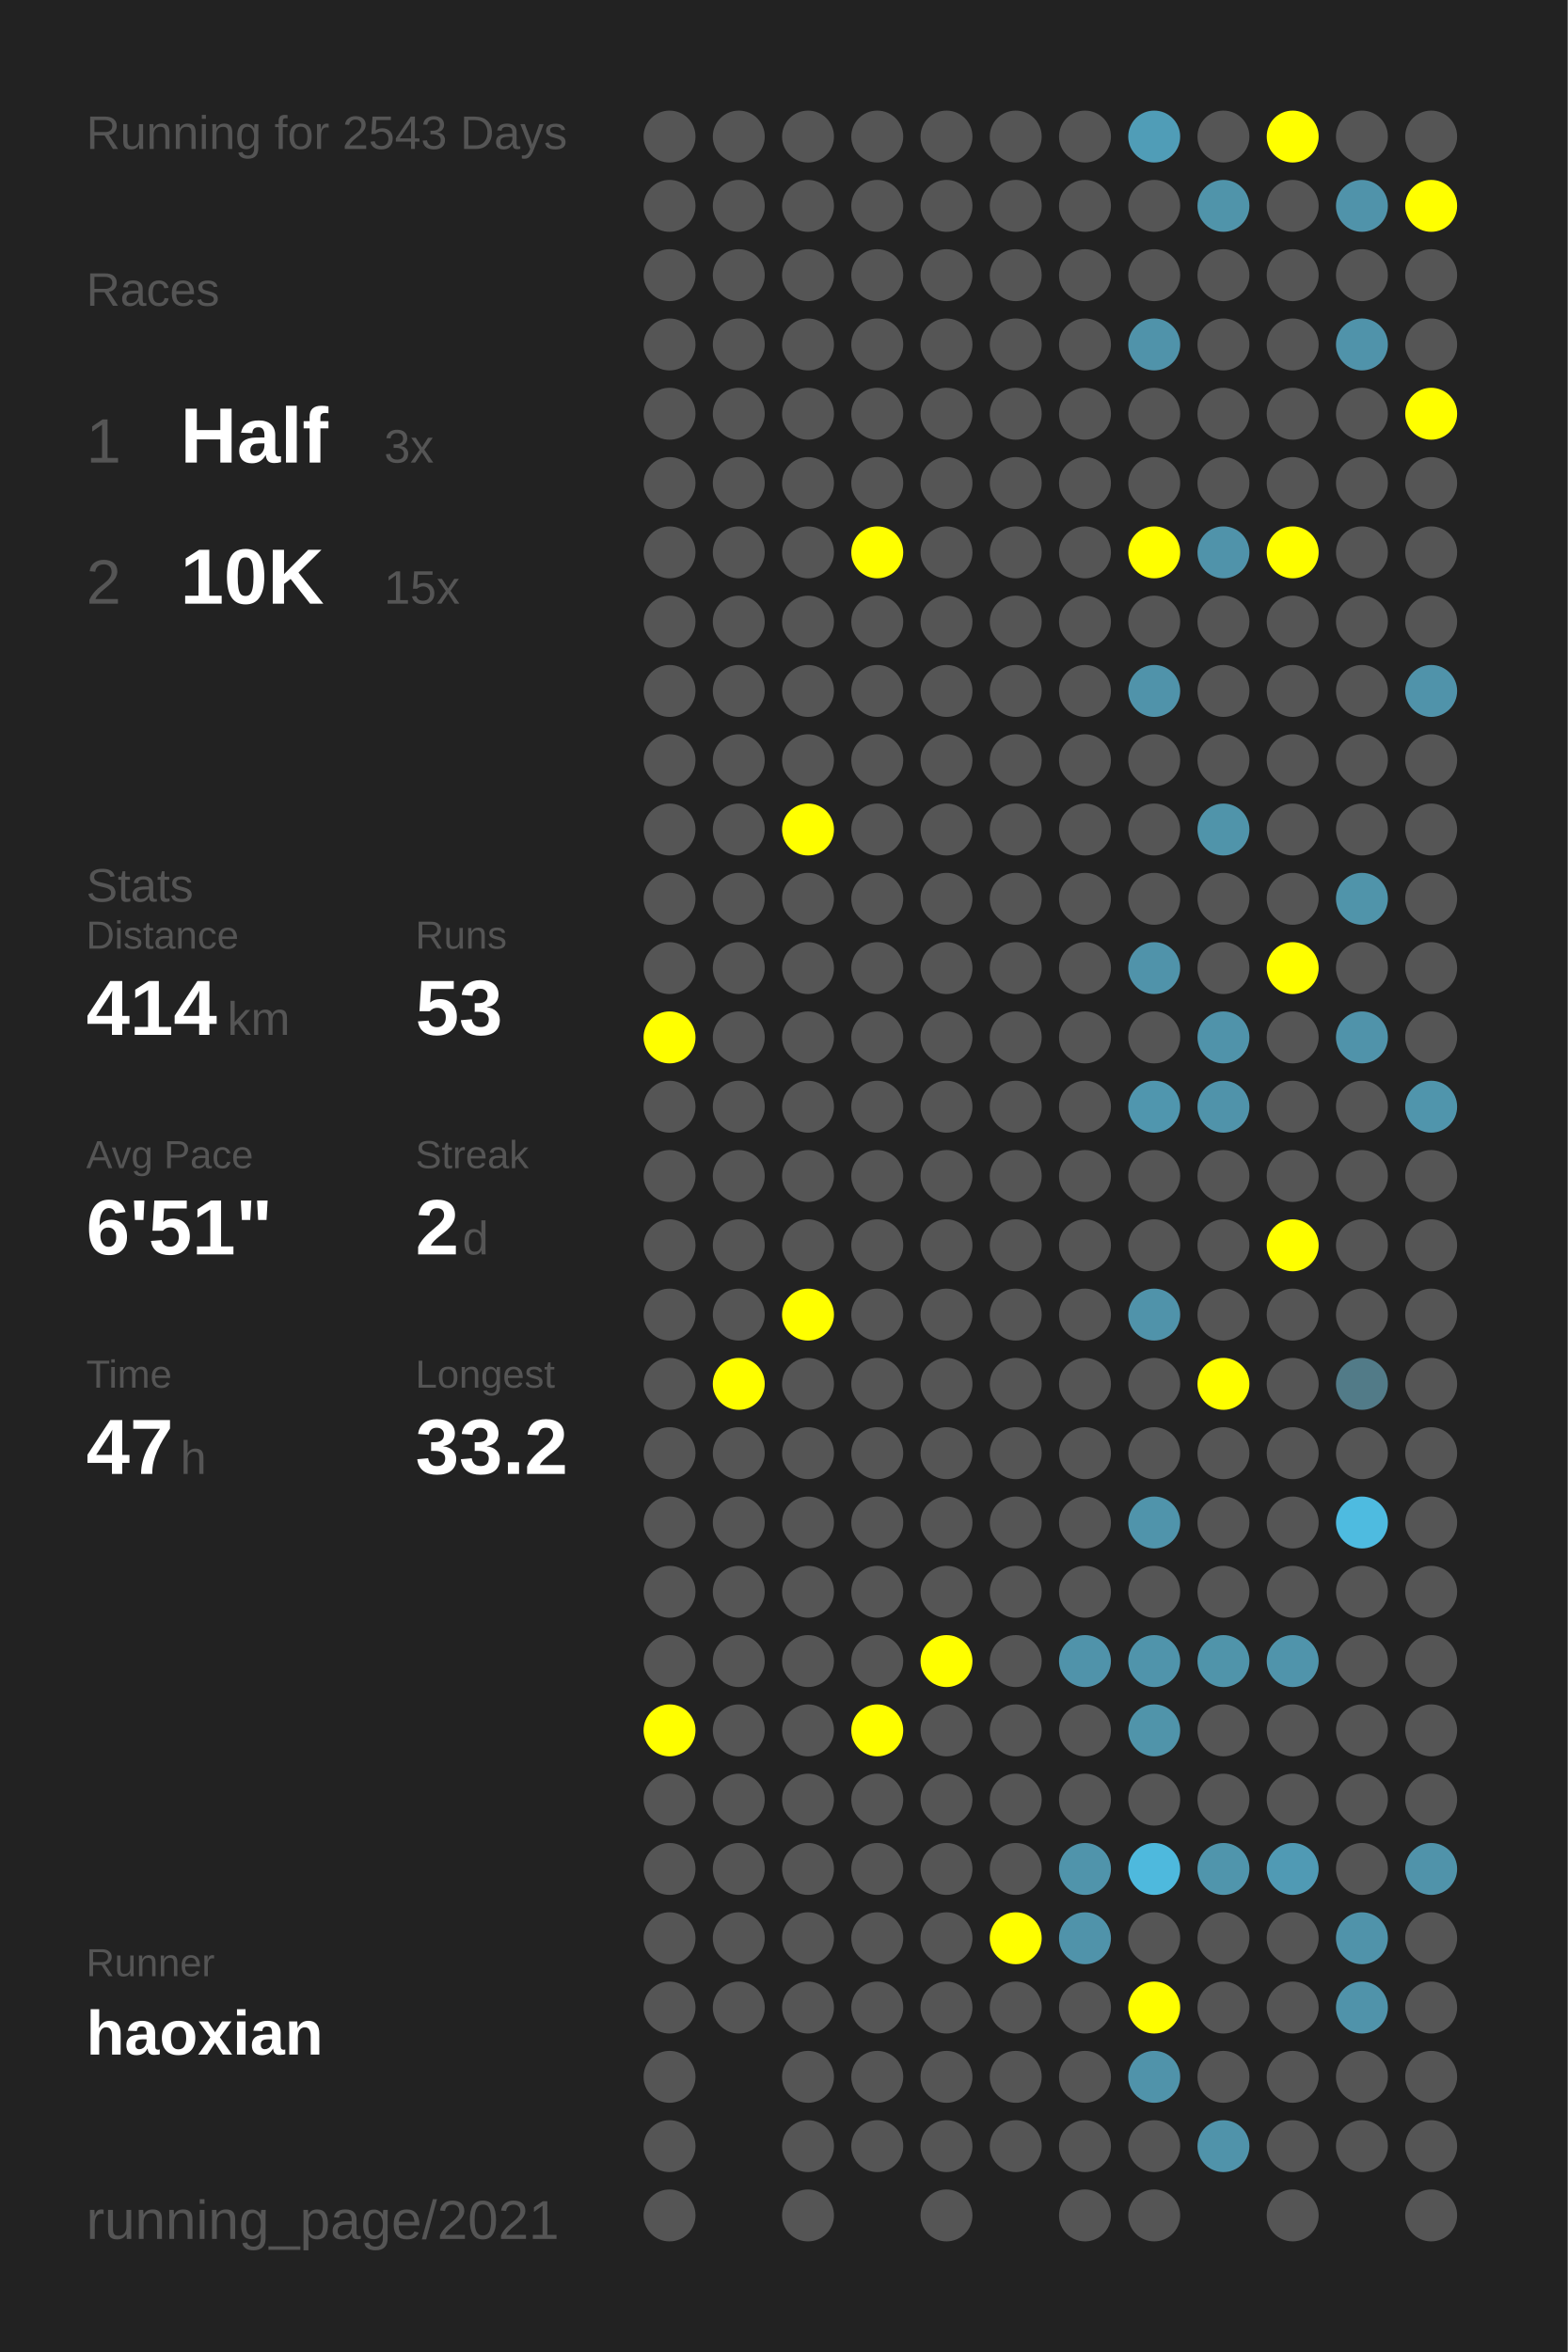
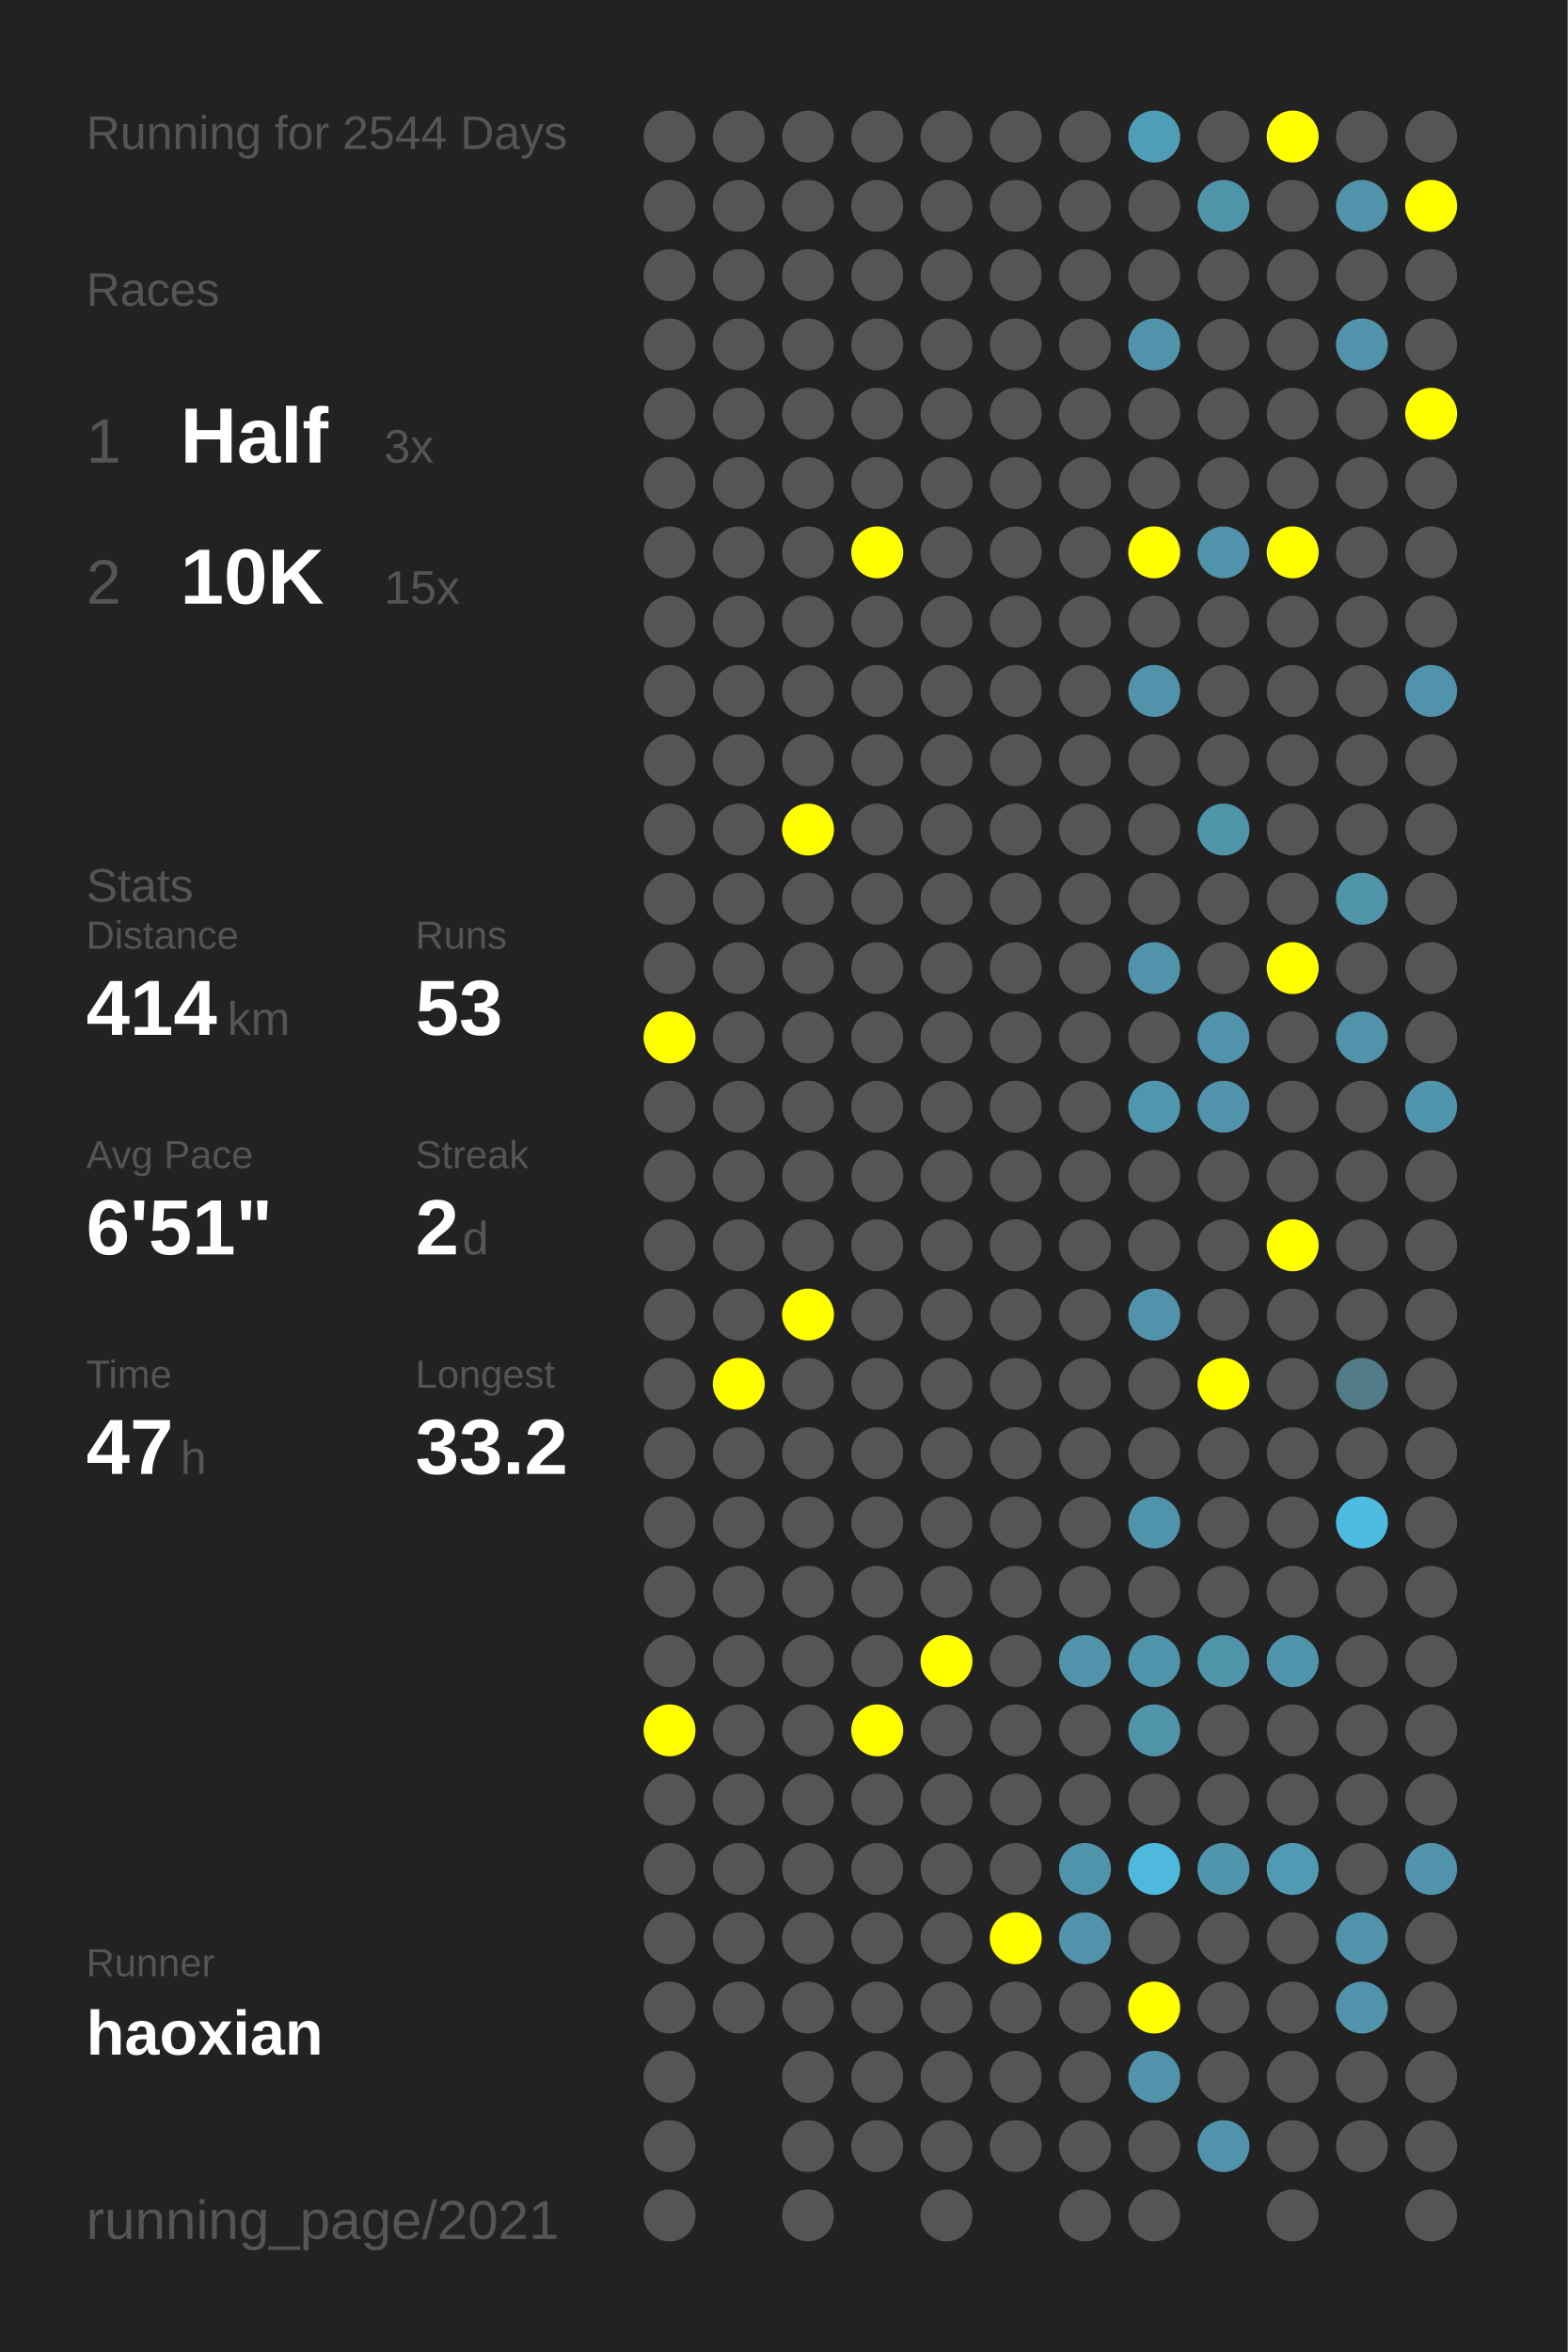
<svg xmlns="http://www.w3.org/2000/svg" baseProfile="full" height="300mm" version="1.1" viewBox="0,0,200,300" width="200mm">
  <defs />
  <rect fill="#222222" height="300" width="200" x="0" y="0" />
-   <text fill="#555555" style="font-size:6px; font-family:Arial;" x="11" y="19">Running for 2543 Days</text>
+   <text fill="#555555" style="font-size:6px; font-family:Arial;" x="11" y="19">Running for 2544 Days</text>
  <text fill="#555555" style="font-size:6px; font-family:Arial;" x="11" y="39">Races</text>
  <text fill="#555555" style="font-size:8px; font-family:Arial;" x="11" y="59">1</text>
  <text fill="#FFFFFF" style="font-size:10px; font-family:Arial; font-weight:bold;" x="23" y="59">Half</text>
  <text fill="#555555" style="font-size:6px; font-family:Arial;" x="49" y="59">3x</text>
  <text fill="#555555" style="font-size:8px; font-family:Arial;" x="11" y="77">2</text>
  <text fill="#FFFFFF" style="font-size:10px; font-family:Arial; font-weight:bold;" x="23" y="77">10K</text>
  <text fill="#555555" style="font-size:6px; font-family:Arial;" x="49" y="77">15x</text>
  <text fill="#555555" style="font-size:6px; font-family:Arial;" x="11" y="115">Stats</text>
  <text fill="#555555" style="font-size:5px; font-family:Arial;" x="11" y="121">Distance</text>
  <text fill="#FFFFFF" style="font-size:10px; font-family:Arial; font-weight:bold;" x="11" y="132">414</text>
  <text fill="#555555" style="font-size:6px; font-family:Arial;" x="29" y="132">km</text>
  <text fill="#555555" style="font-size:5px; font-family:Arial;" x="53" y="121">Runs</text>
  <text fill="#FFFFFF" style="font-size:10px; font-family:Arial; font-weight:bold;" x="53" y="132">53</text>
  <text fill="#555555" style="font-size:5px; font-family:Arial;" x="11" y="149">Avg Pace</text>
  <text fill="#FFFFFF" style="font-size:10px; font-family:Arial; font-weight:bold;" x="11" y="160">6'51"</text>
  <text fill="#555555" style="font-size:5px; font-family:Arial;" x="53" y="149">Streak</text>
  <text fill="#FFFFFF" style="font-size:10px; font-family:Arial; font-weight:bold;" x="53" y="160">2</text>
  <text fill="#555555" style="font-size:6px; font-family:Arial;" x="59" y="160">d</text>
  <text fill="#555555" style="font-size:5px; font-family:Arial;" x="11" y="177">Time</text>
  <text fill="#FFFFFF" style="font-size:10px; font-family:Arial; font-weight:bold;" x="11" y="188">47</text>
  <text fill="#555555" style="font-size:6px; font-family:Arial;" x="23" y="188">h</text>
  <text fill="#555555" style="font-size:5px; font-family:Arial;" x="53" y="177">Longest</text>
  <text fill="#FFFFFF" style="font-size:10px; font-family:Arial; font-weight:bold;" x="53" y="188">33.2</text>
  <text fill="#555555" style="font-size:5px; font-family:Arial;" x="11" y="252.065">Runner</text>
  <text fill="#FFFFFF" style="font-size:8px; font-family:Arial; font-weight:bold;" x="11" y="262.065">haoxian</text>
  <text fill="#555555" style="font-size:7px; font-family:Arial;" x="11" y="285.581">running_page/2021</text>
  <circle cx="85.417" cy="17.419" fill="#555555" r="3.312" />
  <circle cx="85.417" cy="26.258" fill="#555555" r="3.312" />
  <circle cx="85.417" cy="35.097" fill="#555555" r="3.312" />
  <circle cx="85.417" cy="43.935" fill="#555555" r="3.312" />
  <circle cx="85.417" cy="52.774" fill="#555555" r="3.312" />
  <circle cx="85.417" cy="61.613" fill="#555555" r="3.312" />
  <circle cx="85.417" cy="70.452" fill="#555555" r="3.312" />
  <circle cx="85.417" cy="79.29" fill="#555555" r="3.312" />
  <circle cx="85.417" cy="88.129" fill="#555555" r="3.312" />
  <circle cx="85.417" cy="96.968" fill="#555555" r="3.312" />
  <circle cx="85.417" cy="105.806" fill="#555555" r="3.312" />
  <circle cx="85.417" cy="114.645" fill="#555555" r="3.312" />
  <circle cx="85.417" cy="123.484" fill="#555555" r="3.312" />
  <circle cx="85.417" cy="132.323" fill="#FFFF00" r="3.312" />
  <circle cx="85.417" cy="141.161" fill="#555555" r="3.312" />
  <circle cx="85.417" cy="150" fill="#555555" r="3.312" />
  <circle cx="85.417" cy="158.839" fill="#555555" r="3.312" />
  <circle cx="85.417" cy="167.677" fill="#555555" r="3.312" />
  <circle cx="85.417" cy="176.516" fill="#555555" r="3.312" />
  <circle cx="85.417" cy="185.355" fill="#555555" r="3.312" />
  <circle cx="85.417" cy="194.194" fill="#555555" r="3.312" />
  <circle cx="85.417" cy="203.032" fill="#555555" r="3.312" />
  <circle cx="85.417" cy="211.871" fill="#555555" r="3.312" />
  <circle cx="85.417" cy="220.71" fill="#FFFF00" r="3.312" />
  <circle cx="85.417" cy="229.548" fill="#555555" r="3.312" />
  <circle cx="85.417" cy="238.387" fill="#555555" r="3.312" />
  <circle cx="85.417" cy="247.226" fill="#555555" r="3.312" />
  <circle cx="85.417" cy="256.065" fill="#555555" r="3.312" />
  <circle cx="85.417" cy="264.903" fill="#555555" r="3.312" />
  <circle cx="85.417" cy="273.742" fill="#555555" r="3.312" />
  <circle cx="85.417" cy="282.581" fill="#555555" r="3.312" />
  <circle cx="94.25" cy="17.419" fill="#555555" r="3.312" />
  <circle cx="94.25" cy="26.258" fill="#555555" r="3.312" />
  <circle cx="94.25" cy="35.097" fill="#555555" r="3.312" />
  <circle cx="94.25" cy="43.935" fill="#555555" r="3.312" />
  <circle cx="94.25" cy="52.774" fill="#555555" r="3.312" />
  <circle cx="94.25" cy="61.613" fill="#555555" r="3.312" />
  <circle cx="94.25" cy="70.452" fill="#555555" r="3.312" />
  <circle cx="94.25" cy="79.29" fill="#555555" r="3.312" />
  <circle cx="94.25" cy="88.129" fill="#555555" r="3.312" />
  <circle cx="94.25" cy="96.968" fill="#555555" r="3.312" />
  <circle cx="94.25" cy="105.806" fill="#555555" r="3.312" />
  <circle cx="94.25" cy="114.645" fill="#555555" r="3.312" />
  <circle cx="94.25" cy="123.484" fill="#555555" r="3.312" />
  <circle cx="94.25" cy="132.323" fill="#555555" r="3.312" />
  <circle cx="94.25" cy="141.161" fill="#555555" r="3.312" />
  <circle cx="94.25" cy="150" fill="#555555" r="3.312" />
  <circle cx="94.25" cy="158.839" fill="#555555" r="3.312" />
  <circle cx="94.25" cy="167.677" fill="#555555" r="3.312" />
  <circle cx="94.25" cy="176.516" fill="#FFFF00" r="3.312" />
  <circle cx="94.25" cy="185.355" fill="#555555" r="3.312" />
  <circle cx="94.25" cy="194.194" fill="#555555" r="3.312" />
  <circle cx="94.25" cy="203.032" fill="#555555" r="3.312" />
  <circle cx="94.25" cy="211.871" fill="#555555" r="3.312" />
  <circle cx="94.25" cy="220.71" fill="#555555" r="3.312" />
  <circle cx="94.25" cy="229.548" fill="#555555" r="3.312" />
  <circle cx="94.25" cy="238.387" fill="#555555" r="3.312" />
  <circle cx="94.25" cy="247.226" fill="#555555" r="3.312" />
  <circle cx="94.25" cy="256.065" fill="#555555" r="3.312" />
  <circle cx="103.083" cy="17.419" fill="#555555" r="3.312" />
  <circle cx="103.083" cy="26.258" fill="#555555" r="3.312" />
  <circle cx="103.083" cy="35.097" fill="#555555" r="3.312" />
  <circle cx="103.083" cy="43.935" fill="#555555" r="3.312" />
  <circle cx="103.083" cy="52.774" fill="#555555" r="3.312" />
  <circle cx="103.083" cy="61.613" fill="#555555" r="3.312" />
  <circle cx="103.083" cy="70.452" fill="#555555" r="3.312" />
  <circle cx="103.083" cy="79.29" fill="#555555" r="3.312" />
  <circle cx="103.083" cy="88.129" fill="#555555" r="3.312" />
  <circle cx="103.083" cy="96.968" fill="#555555" r="3.312" />
  <circle cx="103.083" cy="105.806" fill="#FFFF00" r="3.312" />
  <circle cx="103.083" cy="114.645" fill="#555555" r="3.312" />
  <circle cx="103.083" cy="123.484" fill="#555555" r="3.312" />
  <circle cx="103.083" cy="132.323" fill="#555555" r="3.312" />
  <circle cx="103.083" cy="141.161" fill="#555555" r="3.312" />
  <circle cx="103.083" cy="150" fill="#555555" r="3.312" />
  <circle cx="103.083" cy="158.839" fill="#555555" r="3.312" />
  <circle cx="103.083" cy="167.677" fill="#FFFF00" r="3.312" />
  <circle cx="103.083" cy="176.516" fill="#555555" r="3.312" />
  <circle cx="103.083" cy="185.355" fill="#555555" r="3.312" />
  <circle cx="103.083" cy="194.194" fill="#555555" r="3.312" />
  <circle cx="103.083" cy="203.032" fill="#555555" r="3.312" />
  <circle cx="103.083" cy="211.871" fill="#555555" r="3.312" />
  <circle cx="103.083" cy="220.71" fill="#555555" r="3.312" />
  <circle cx="103.083" cy="229.548" fill="#555555" r="3.312" />
  <circle cx="103.083" cy="238.387" fill="#555555" r="3.312" />
  <circle cx="103.083" cy="247.226" fill="#555555" r="3.312" />
  <circle cx="103.083" cy="256.065" fill="#555555" r="3.312" />
  <circle cx="103.083" cy="264.903" fill="#555555" r="3.312" />
  <circle cx="103.083" cy="273.742" fill="#555555" r="3.312" />
  <circle cx="103.083" cy="282.581" fill="#555555" r="3.312" />
  <circle cx="111.917" cy="17.419" fill="#555555" r="3.312" />
  <circle cx="111.917" cy="26.258" fill="#555555" r="3.312" />
  <circle cx="111.917" cy="35.097" fill="#555555" r="3.312" />
  <circle cx="111.917" cy="43.935" fill="#555555" r="3.312" />
  <circle cx="111.917" cy="52.774" fill="#555555" r="3.312" />
  <circle cx="111.917" cy="61.613" fill="#555555" r="3.312" />
  <circle cx="111.917" cy="70.452" fill="#FFFF00" r="3.312" />
  <circle cx="111.917" cy="79.29" fill="#555555" r="3.312" />
  <circle cx="111.917" cy="88.129" fill="#555555" r="3.312" />
  <circle cx="111.917" cy="96.968" fill="#555555" r="3.312" />
  <circle cx="111.917" cy="105.806" fill="#555555" r="3.312" />
  <circle cx="111.917" cy="114.645" fill="#555555" r="3.312" />
  <circle cx="111.917" cy="123.484" fill="#555555" r="3.312" />
  <circle cx="111.917" cy="132.323" fill="#555555" r="3.312" />
  <circle cx="111.917" cy="141.161" fill="#555555" r="3.312" />
  <circle cx="111.917" cy="150" fill="#555555" r="3.312" />
  <circle cx="111.917" cy="158.839" fill="#555555" r="3.312" />
  <circle cx="111.917" cy="167.677" fill="#555555" r="3.312" />
  <circle cx="111.917" cy="176.516" fill="#555555" r="3.312" />
  <circle cx="111.917" cy="185.355" fill="#555555" r="3.312" />
  <circle cx="111.917" cy="194.194" fill="#555555" r="3.312" />
  <circle cx="111.917" cy="203.032" fill="#555555" r="3.312" />
  <circle cx="111.917" cy="211.871" fill="#555555" r="3.312" />
  <circle cx="111.917" cy="220.71" fill="#FFFF00" r="3.312" />
  <circle cx="111.917" cy="229.548" fill="#555555" r="3.312" />
  <circle cx="111.917" cy="238.387" fill="#555555" r="3.312" />
  <circle cx="111.917" cy="247.226" fill="#555555" r="3.312" />
  <circle cx="111.917" cy="256.065" fill="#555555" r="3.312" />
  <circle cx="111.917" cy="264.903" fill="#555555" r="3.312" />
  <circle cx="111.917" cy="273.742" fill="#555555" r="3.312" />
  <circle cx="120.75" cy="17.419" fill="#555555" r="3.312" />
  <circle cx="120.75" cy="26.258" fill="#555555" r="3.312" />
  <circle cx="120.75" cy="35.097" fill="#555555" r="3.312" />
  <circle cx="120.75" cy="43.935" fill="#555555" r="3.312" />
  <circle cx="120.75" cy="52.774" fill="#555555" r="3.312" />
  <circle cx="120.75" cy="61.613" fill="#555555" r="3.312" />
  <circle cx="120.75" cy="70.452" fill="#555555" r="3.312" />
  <circle cx="120.75" cy="79.29" fill="#555555" r="3.312" />
  <circle cx="120.75" cy="88.129" fill="#555555" r="3.312" />
  <circle cx="120.75" cy="96.968" fill="#555555" r="3.312" />
  <circle cx="120.75" cy="105.806" fill="#555555" r="3.312" />
  <circle cx="120.75" cy="114.645" fill="#555555" r="3.312" />
  <circle cx="120.75" cy="123.484" fill="#555555" r="3.312" />
  <circle cx="120.75" cy="132.323" fill="#555555" r="3.312" />
  <circle cx="120.75" cy="141.161" fill="#555555" r="3.312" />
  <circle cx="120.75" cy="150" fill="#555555" r="3.312" />
  <circle cx="120.75" cy="158.839" fill="#555555" r="3.312" />
  <circle cx="120.75" cy="167.677" fill="#555555" r="3.312" />
  <circle cx="120.75" cy="176.516" fill="#555555" r="3.312" />
  <circle cx="120.75" cy="185.355" fill="#555555" r="3.312" />
  <circle cx="120.75" cy="194.194" fill="#555555" r="3.312" />
  <circle cx="120.75" cy="203.032" fill="#555555" r="3.312" />
  <circle cx="120.75" cy="211.871" fill="#FFFF00" r="3.312" />
  <circle cx="120.75" cy="220.71" fill="#555555" r="3.312" />
  <circle cx="120.75" cy="229.548" fill="#555555" r="3.312" />
  <circle cx="120.75" cy="238.387" fill="#555555" r="3.312" />
  <circle cx="120.75" cy="247.226" fill="#555555" r="3.312" />
  <circle cx="120.75" cy="256.065" fill="#555555" r="3.312" />
  <circle cx="120.75" cy="264.903" fill="#555555" r="3.312" />
  <circle cx="120.75" cy="273.742" fill="#555555" r="3.312" />
  <circle cx="120.75" cy="282.581" fill="#555555" r="3.312" />
  <circle cx="129.583" cy="17.419" fill="#555555" r="3.312" />
  <circle cx="129.583" cy="26.258" fill="#555555" r="3.312" />
  <circle cx="129.583" cy="35.097" fill="#555555" r="3.312" />
  <circle cx="129.583" cy="43.935" fill="#555555" r="3.312" />
  <circle cx="129.583" cy="52.774" fill="#555555" r="3.312" />
  <circle cx="129.583" cy="61.613" fill="#555555" r="3.312" />
  <circle cx="129.583" cy="70.452" fill="#555555" r="3.312" />
  <circle cx="129.583" cy="79.29" fill="#555555" r="3.312" />
  <circle cx="129.583" cy="88.129" fill="#555555" r="3.312" />
  <circle cx="129.583" cy="96.968" fill="#555555" r="3.312" />
  <circle cx="129.583" cy="105.806" fill="#555555" r="3.312" />
  <circle cx="129.583" cy="114.645" fill="#555555" r="3.312" />
  <circle cx="129.583" cy="123.484" fill="#555555" r="3.312" />
  <circle cx="129.583" cy="132.323" fill="#555555" r="3.312" />
  <circle cx="129.583" cy="141.161" fill="#555555" r="3.312" />
  <circle cx="129.583" cy="150" fill="#555555" r="3.312" />
  <circle cx="129.583" cy="158.839" fill="#555555" r="3.312" />
  <circle cx="129.583" cy="167.677" fill="#555555" r="3.312" />
  <circle cx="129.583" cy="176.516" fill="#555555" r="3.312" />
  <circle cx="129.583" cy="185.355" fill="#555555" r="3.312" />
  <circle cx="129.583" cy="194.194" fill="#555555" r="3.312" />
  <circle cx="129.583" cy="203.032" fill="#555555" r="3.312" />
  <circle cx="129.583" cy="211.871" fill="#555555" r="3.312" />
  <circle cx="129.583" cy="220.71" fill="#555555" r="3.312" />
  <circle cx="129.583" cy="229.548" fill="#555555" r="3.312" />
  <circle cx="129.583" cy="238.387" fill="#555555" r="3.312" />
  <circle cx="129.583" cy="247.226" fill="#FFFF00" r="3.312" />
  <circle cx="129.583" cy="256.065" fill="#555555" r="3.312" />
  <circle cx="129.583" cy="264.903" fill="#555555" r="3.312" />
  <circle cx="129.583" cy="273.742" fill="#555555" r="3.312" />
  <circle cx="138.417" cy="17.419" fill="#555555" r="3.312" />
  <circle cx="138.417" cy="26.258" fill="#555555" r="3.312" />
  <circle cx="138.417" cy="35.097" fill="#555555" r="3.312" />
  <circle cx="138.417" cy="43.935" fill="#555555" r="3.312" />
  <circle cx="138.417" cy="52.774" fill="#555555" r="3.312" />
  <circle cx="138.417" cy="61.613" fill="#555555" r="3.312" />
  <circle cx="138.417" cy="70.452" fill="#555555" r="3.312" />
  <circle cx="138.417" cy="79.29" fill="#555555" r="3.312" />
  <circle cx="138.417" cy="88.129" fill="#555555" r="3.312" />
  <circle cx="138.417" cy="96.968" fill="#555555" r="3.312" />
  <circle cx="138.417" cy="105.806" fill="#555555" r="3.312" />
  <circle cx="138.417" cy="114.645" fill="#555555" r="3.312" />
  <circle cx="138.417" cy="123.484" fill="#555555" r="3.312" />
  <circle cx="138.417" cy="132.323" fill="#555555" r="3.312" />
  <circle cx="138.417" cy="141.161" fill="#555555" r="3.312" />
  <circle cx="138.417" cy="150" fill="#555555" r="3.312" />
  <circle cx="138.417" cy="158.839" fill="#555555" r="3.312" />
  <circle cx="138.417" cy="167.677" fill="#555555" r="3.312" />
  <circle cx="138.417" cy="176.516" fill="#555555" r="3.312" />
  <circle cx="138.417" cy="185.355" fill="#555555" r="3.312" />
  <circle cx="138.417" cy="194.194" fill="#555555" r="3.312" />
  <circle cx="138.417" cy="203.032" fill="#555555" r="3.312" />
  <circle cx="138.417" cy="211.871" fill="#5093aa" r="3.312" />
  <circle cx="138.417" cy="220.71" fill="#555555" r="3.312" />
  <circle cx="138.417" cy="229.548" fill="#555555" r="3.312" />
  <circle cx="138.417" cy="238.387" fill="#5094ab" r="3.312" />
  <circle cx="138.417" cy="247.226" fill="#5093aa" r="3.312" />
  <circle cx="138.417" cy="256.065" fill="#555555" r="3.312" />
  <circle cx="138.417" cy="264.903" fill="#555555" r="3.312" />
  <circle cx="138.417" cy="273.742" fill="#555555" r="3.312" />
  <circle cx="138.417" cy="282.581" fill="#555555" r="3.312" />
  <circle cx="147.25" cy="17.419" fill="#509db7" r="3.312" />
  <circle cx="147.25" cy="26.258" fill="#555555" r="3.312" />
  <circle cx="147.25" cy="35.097" fill="#555555" r="3.312" />
  <circle cx="147.25" cy="43.935" fill="#5093aa" r="3.312" />
  <circle cx="147.25" cy="52.774" fill="#555555" r="3.312" />
  <circle cx="147.25" cy="61.613" fill="#555555" r="3.312" />
  <circle cx="147.25" cy="70.452" fill="#FFFF00" r="3.312" />
  <circle cx="147.25" cy="79.29" fill="#555555" r="3.312" />
  <circle cx="147.25" cy="88.129" fill="#5093aa" r="3.312" />
  <circle cx="147.25" cy="96.968" fill="#555555" r="3.312" />
  <circle cx="147.25" cy="105.806" fill="#555555" r="3.312" />
  <circle cx="147.25" cy="114.645" fill="#555555" r="3.312" />
  <circle cx="147.25" cy="123.484" fill="#5093aa" r="3.312" />
  <circle cx="147.25" cy="132.323" fill="#555555" r="3.312" />
  <circle cx="147.25" cy="141.161" fill="#5096ae" r="3.312" />
  <circle cx="147.25" cy="150" fill="#555555" r="3.312" />
  <circle cx="147.25" cy="158.839" fill="#555555" r="3.312" />
  <circle cx="147.25" cy="167.677" fill="#5093aa" r="3.312" />
  <circle cx="147.25" cy="176.516" fill="#555555" r="3.312" />
  <circle cx="147.25" cy="185.355" fill="#555555" r="3.312" />
  <circle cx="147.25" cy="194.194" fill="#5094ab" r="3.312" />
  <circle cx="147.25" cy="203.032" fill="#555555" r="3.312" />
  <circle cx="147.25" cy="211.871" fill="#5094ab" r="3.312" />
  <circle cx="147.25" cy="220.71" fill="#5094aa" r="3.312" />
  <circle cx="147.25" cy="229.548" fill="#555555" r="3.312" />
  <circle cx="147.25" cy="238.387" fill="#4eb9dd" r="3.312" />
  <circle cx="147.25" cy="247.226" fill="#555555" r="3.312" />
  <circle cx="147.25" cy="256.065" fill="#FFFF00" r="3.312" />
  <circle cx="147.25" cy="264.903" fill="#5093aa" r="3.312" />
  <circle cx="147.25" cy="273.742" fill="#555555" r="3.312" />
  <circle cx="147.25" cy="282.581" fill="#555555" r="3.312" />
  <circle cx="156.083" cy="17.419" fill="#555555" r="3.312" />
  <circle cx="156.083" cy="26.258" fill="#5094aa" r="3.312" />
  <circle cx="156.083" cy="35.097" fill="#555555" r="3.312" />
  <circle cx="156.083" cy="43.935" fill="#555555" r="3.312" />
  <circle cx="156.083" cy="52.774" fill="#555555" r="3.312" />
  <circle cx="156.083" cy="61.613" fill="#555555" r="3.312" />
  <circle cx="156.083" cy="70.452" fill="#5093aa" r="3.312" />
  <circle cx="156.083" cy="79.29" fill="#555555" r="3.312" />
  <circle cx="156.083" cy="88.129" fill="#555555" r="3.312" />
  <circle cx="156.083" cy="96.968" fill="#555555" r="3.312" />
  <circle cx="156.083" cy="105.806" fill="#5094aa" r="3.312" />
  <circle cx="156.083" cy="114.645" fill="#555555" r="3.312" />
  <circle cx="156.083" cy="123.484" fill="#555555" r="3.312" />
  <circle cx="156.083" cy="132.323" fill="#5093aa" r="3.312" />
  <circle cx="156.083" cy="141.161" fill="#5093aa" r="3.312" />
  <circle cx="156.083" cy="150" fill="#555555" r="3.312" />
  <circle cx="156.083" cy="158.839" fill="#555555" r="3.312" />
  <circle cx="156.083" cy="167.677" fill="#555555" r="3.312" />
  <circle cx="156.083" cy="176.516" fill="#FFFF00" r="3.312" />
  <circle cx="156.083" cy="185.355" fill="#555555" r="3.312" />
  <circle cx="156.083" cy="194.194" fill="#555555" r="3.312" />
  <circle cx="156.083" cy="203.032" fill="#555555" r="3.312" />
  <circle cx="156.083" cy="211.871" fill="#5094aa" r="3.312" />
  <circle cx="156.083" cy="220.71" fill="#555555" r="3.312" />
  <circle cx="156.083" cy="229.548" fill="#555555" r="3.312" />
  <circle cx="156.083" cy="238.387" fill="#5095ac" r="3.312" />
  <circle cx="156.083" cy="247.226" fill="#555555" r="3.312" />
  <circle cx="156.083" cy="256.065" fill="#555555" r="3.312" />
  <circle cx="156.083" cy="264.903" fill="#555555" r="3.312" />
  <circle cx="156.083" cy="273.742" fill="#5093aa" r="3.312" />
  <circle cx="164.917" cy="17.419" fill="#FFFF00" r="3.312" />
  <circle cx="164.917" cy="26.258" fill="#555555" r="3.312" />
  <circle cx="164.917" cy="35.097" fill="#555555" r="3.312" />
  <circle cx="164.917" cy="43.935" fill="#555555" r="3.312" />
  <circle cx="164.917" cy="52.774" fill="#555555" r="3.312" />
  <circle cx="164.917" cy="61.613" fill="#555555" r="3.312" />
  <circle cx="164.917" cy="70.452" fill="#FFFF00" r="3.312" />
  <circle cx="164.917" cy="79.29" fill="#555555" r="3.312" />
  <circle cx="164.917" cy="88.129" fill="#555555" r="3.312" />
  <circle cx="164.917" cy="96.968" fill="#555555" r="3.312" />
  <circle cx="164.917" cy="105.806" fill="#555555" r="3.312" />
  <circle cx="164.917" cy="114.645" fill="#555555" r="3.312" />
  <circle cx="164.917" cy="123.484" fill="#FFFF00" r="3.312" />
  <circle cx="164.917" cy="132.323" fill="#555555" r="3.312" />
  <circle cx="164.917" cy="141.161" fill="#555555" r="3.312" />
  <circle cx="164.917" cy="150" fill="#555555" r="3.312" />
  <circle cx="164.917" cy="158.839" fill="#FFFF00" r="3.312" />
  <circle cx="164.917" cy="167.677" fill="#555555" r="3.312" />
  <circle cx="164.917" cy="176.516" fill="#555555" r="3.312" />
  <circle cx="164.917" cy="185.355" fill="#555555" r="3.312" />
  <circle cx="164.917" cy="194.194" fill="#555555" r="3.312" />
  <circle cx="164.917" cy="203.032" fill="#555555" r="3.312" />
  <circle cx="164.917" cy="211.871" fill="#5094ab" r="3.312" />
  <circle cx="164.917" cy="220.71" fill="#555555" r="3.312" />
  <circle cx="164.917" cy="229.548" fill="#555555" r="3.312" />
  <circle cx="164.917" cy="238.387" fill="#509ab4" r="3.312" />
  <circle cx="164.917" cy="247.226" fill="#555555" r="3.312" />
  <circle cx="164.917" cy="256.065" fill="#555555" r="3.312" />
  <circle cx="164.917" cy="264.903" fill="#555555" r="3.312" />
  <circle cx="164.917" cy="273.742" fill="#555555" r="3.312" />
  <circle cx="164.917" cy="282.581" fill="#555555" r="3.312" />
  <circle cx="173.75" cy="17.419" fill="#555555" r="3.312" />
  <circle cx="173.75" cy="26.258" fill="#5093aa" r="3.312" />
  <circle cx="173.75" cy="35.097" fill="#555555" r="3.312" />
  <circle cx="173.75" cy="43.935" fill="#5093aa" r="3.312" />
  <circle cx="173.75" cy="52.774" fill="#555555" r="3.312" />
  <circle cx="173.75" cy="61.613" fill="#555555" r="3.312" />
  <circle cx="173.75" cy="70.452" fill="#555555" r="3.312" />
  <circle cx="173.75" cy="79.29" fill="#555555" r="3.312" />
  <circle cx="173.75" cy="88.129" fill="#555555" r="3.312" />
  <circle cx="173.75" cy="96.968" fill="#555555" r="3.312" />
  <circle cx="173.75" cy="105.806" fill="#555555" r="3.312" />
  <circle cx="173.75" cy="114.645" fill="#5094aa" r="3.312" />
  <circle cx="173.75" cy="123.484" fill="#555555" r="3.312" />
  <circle cx="173.75" cy="132.323" fill="#5093aa" r="3.312" />
  <circle cx="173.75" cy="141.161" fill="#555555" r="3.312" />
  <circle cx="173.75" cy="150" fill="#555555" r="3.312" />
  <circle cx="173.75" cy="158.839" fill="#555555" r="3.312" />
  <circle cx="173.75" cy="167.677" fill="#555555" r="3.312" />
  <circle cx="173.75" cy="176.516" fill="#527b88" r="3.312" />
  <circle cx="173.75" cy="185.355" fill="#555555" r="3.312" />
  <circle cx="173.75" cy="194.194" fill="#4ebbe0" r="3.312" />
  <circle cx="173.75" cy="203.032" fill="#555555" r="3.312" />
  <circle cx="173.75" cy="211.871" fill="#555555" r="3.312" />
  <circle cx="173.75" cy="220.71" fill="#555555" r="3.312" />
  <circle cx="173.75" cy="229.548" fill="#555555" r="3.312" />
  <circle cx="173.75" cy="238.387" fill="#555555" r="3.312" />
  <circle cx="173.75" cy="247.226" fill="#5093aa" r="3.312" />
  <circle cx="173.75" cy="256.065" fill="#5093aa" r="3.312" />
  <circle cx="173.75" cy="264.903" fill="#555555" r="3.312" />
  <circle cx="173.75" cy="273.742" fill="#555555" r="3.312" />
  <circle cx="182.583" cy="17.419" fill="#555555" r="3.312" />
  <circle cx="182.583" cy="26.258" fill="#FFFF00" r="3.312" />
  <circle cx="182.583" cy="35.097" fill="#555555" r="3.312" />
  <circle cx="182.583" cy="43.935" fill="#555555" r="3.312" />
  <circle cx="182.583" cy="52.774" fill="#FFFF00" r="3.312" />
  <circle cx="182.583" cy="61.613" fill="#555555" r="3.312" />
  <circle cx="182.583" cy="70.452" fill="#555555" r="3.312" />
  <circle cx="182.583" cy="79.29" fill="#555555" r="3.312" />
  <circle cx="182.583" cy="88.129" fill="#5093aa" r="3.312" />
  <circle cx="182.583" cy="96.968" fill="#555555" r="3.312" />
  <circle cx="182.583" cy="105.806" fill="#555555" r="3.312" />
  <circle cx="182.583" cy="114.645" fill="#555555" r="3.312" />
  <circle cx="182.583" cy="123.484" fill="#555555" r="3.312" />
  <circle cx="182.583" cy="132.323" fill="#555555" r="3.312" />
  <circle cx="182.583" cy="141.161" fill="#5095ac" r="3.312" />
  <circle cx="182.583" cy="150" fill="#555555" r="3.312" />
  <circle cx="182.583" cy="158.839" fill="#555555" r="3.312" />
  <circle cx="182.583" cy="167.677" fill="#555555" r="3.312" />
  <circle cx="182.583" cy="176.516" fill="#555555" r="3.312" />
  <circle cx="182.583" cy="185.355" fill="#555555" r="3.312" />
  <circle cx="182.583" cy="194.194" fill="#555555" r="3.312" />
  <circle cx="182.583" cy="203.032" fill="#555555" r="3.312" />
  <circle cx="182.583" cy="211.871" fill="#555555" r="3.312" />
  <circle cx="182.583" cy="220.71" fill="#555555" r="3.312" />
  <circle cx="182.583" cy="229.548" fill="#555555" r="3.312" />
  <circle cx="182.583" cy="238.387" fill="#5093aa" r="3.312" />
  <circle cx="182.583" cy="247.226" fill="#555555" r="3.312" />
  <circle cx="182.583" cy="256.065" fill="#555555" r="3.312" />
  <circle cx="182.583" cy="264.903" fill="#555555" r="3.312" />
  <circle cx="182.583" cy="273.742" fill="#555555" r="3.312" />
  <circle cx="182.583" cy="282.581" fill="#555555" r="3.312" />
</svg>
